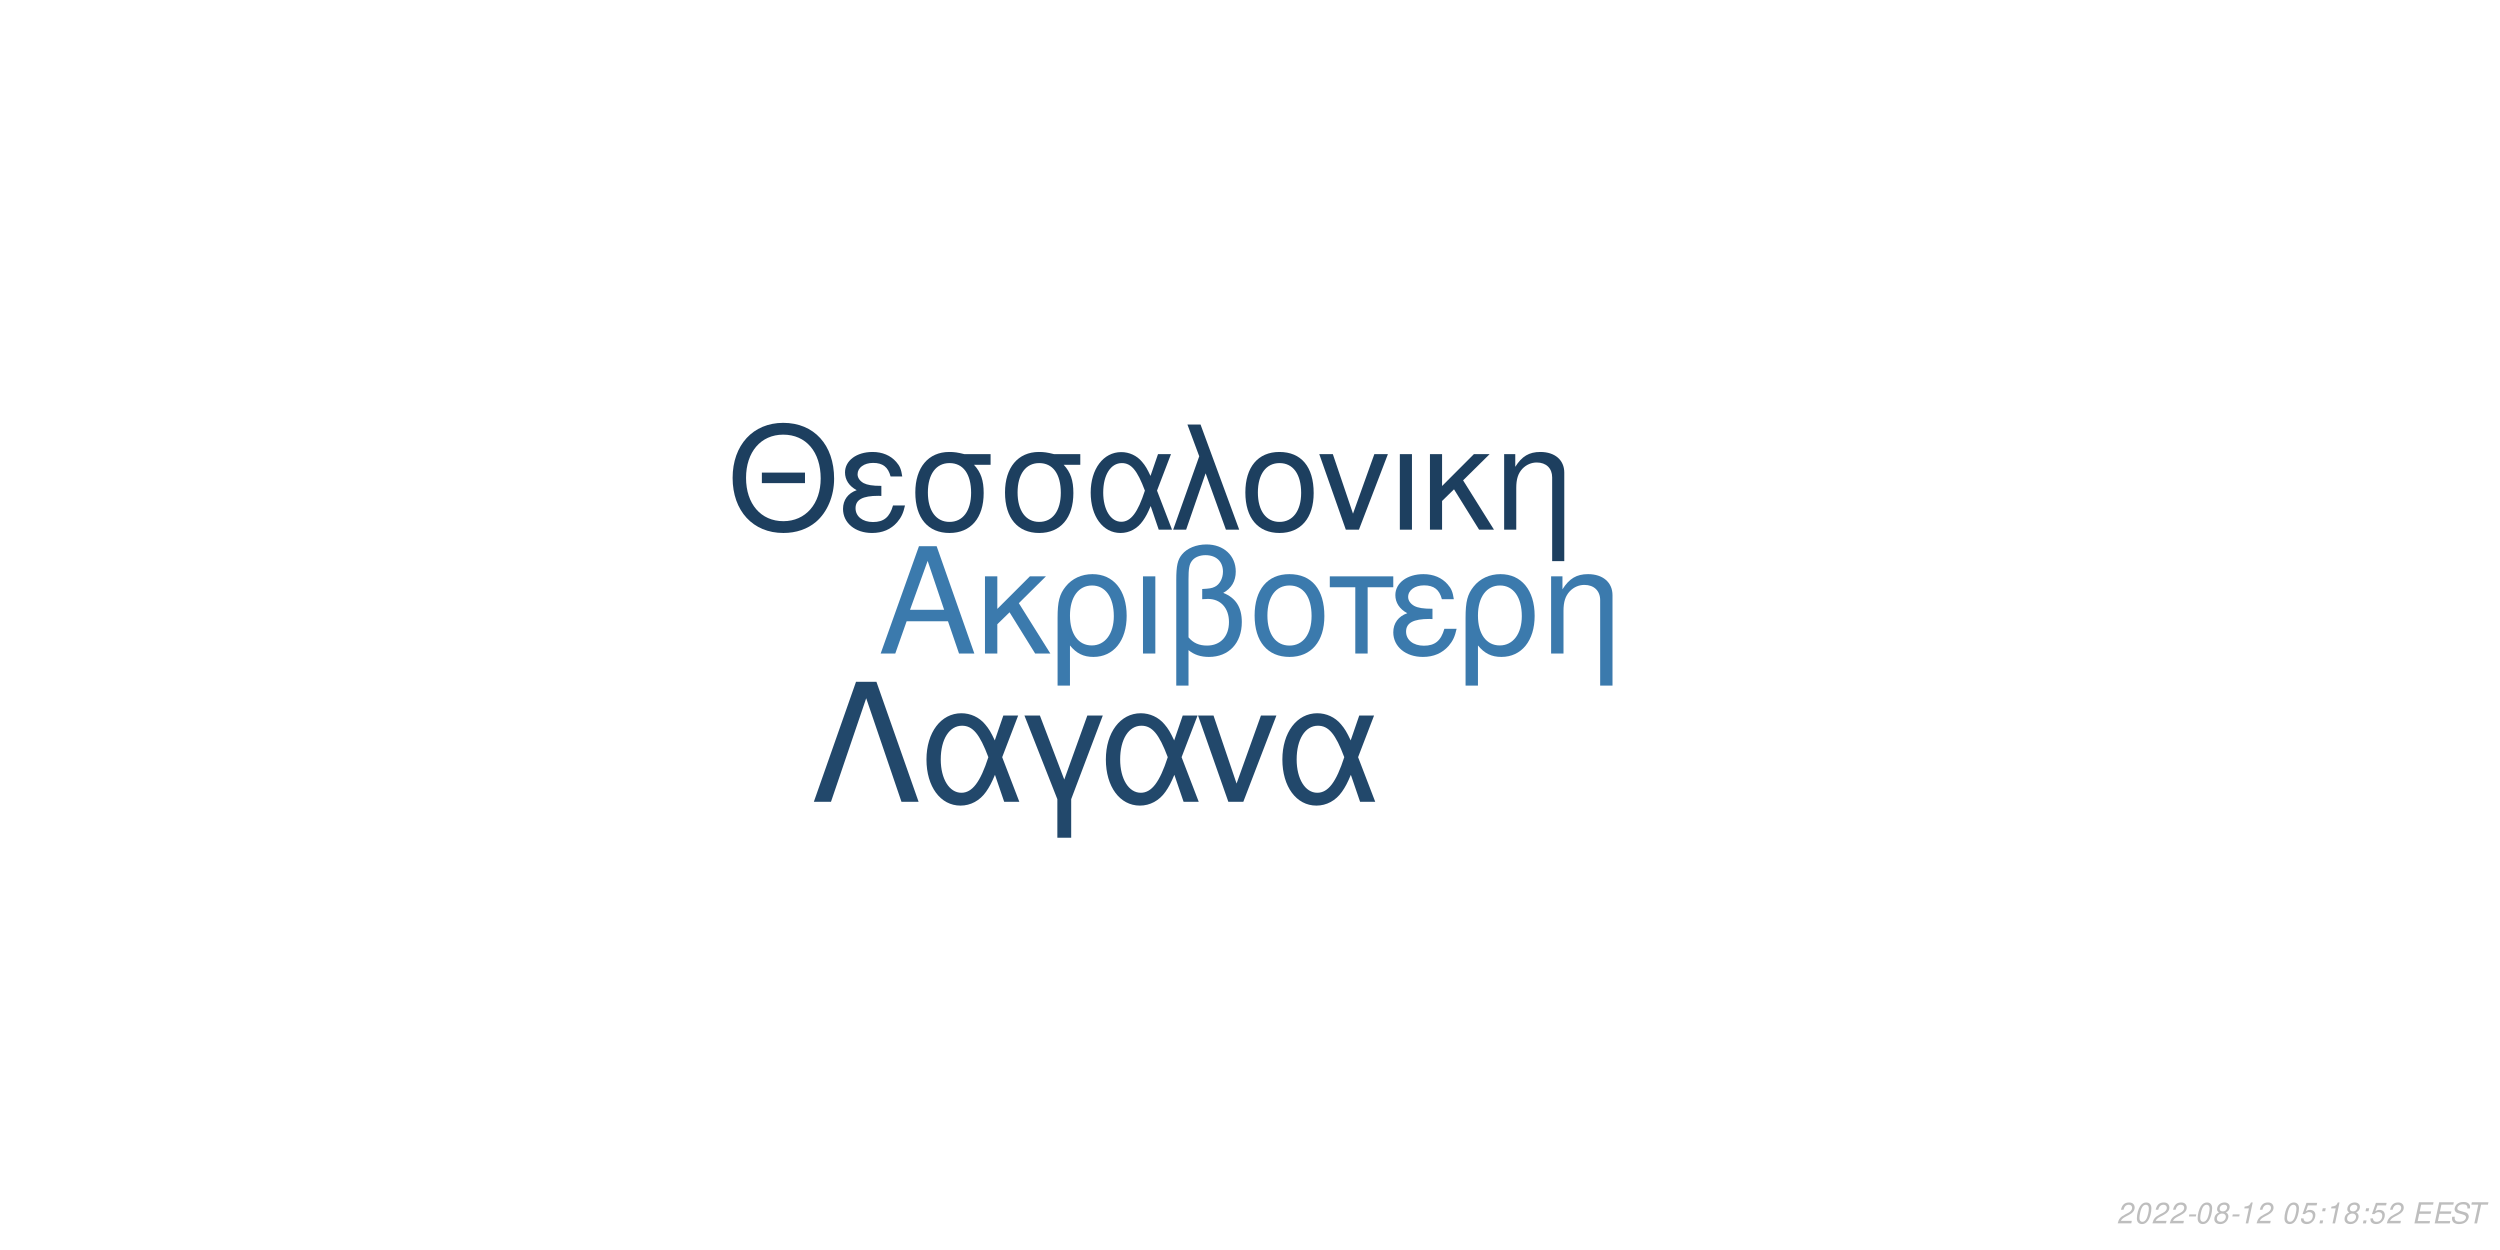
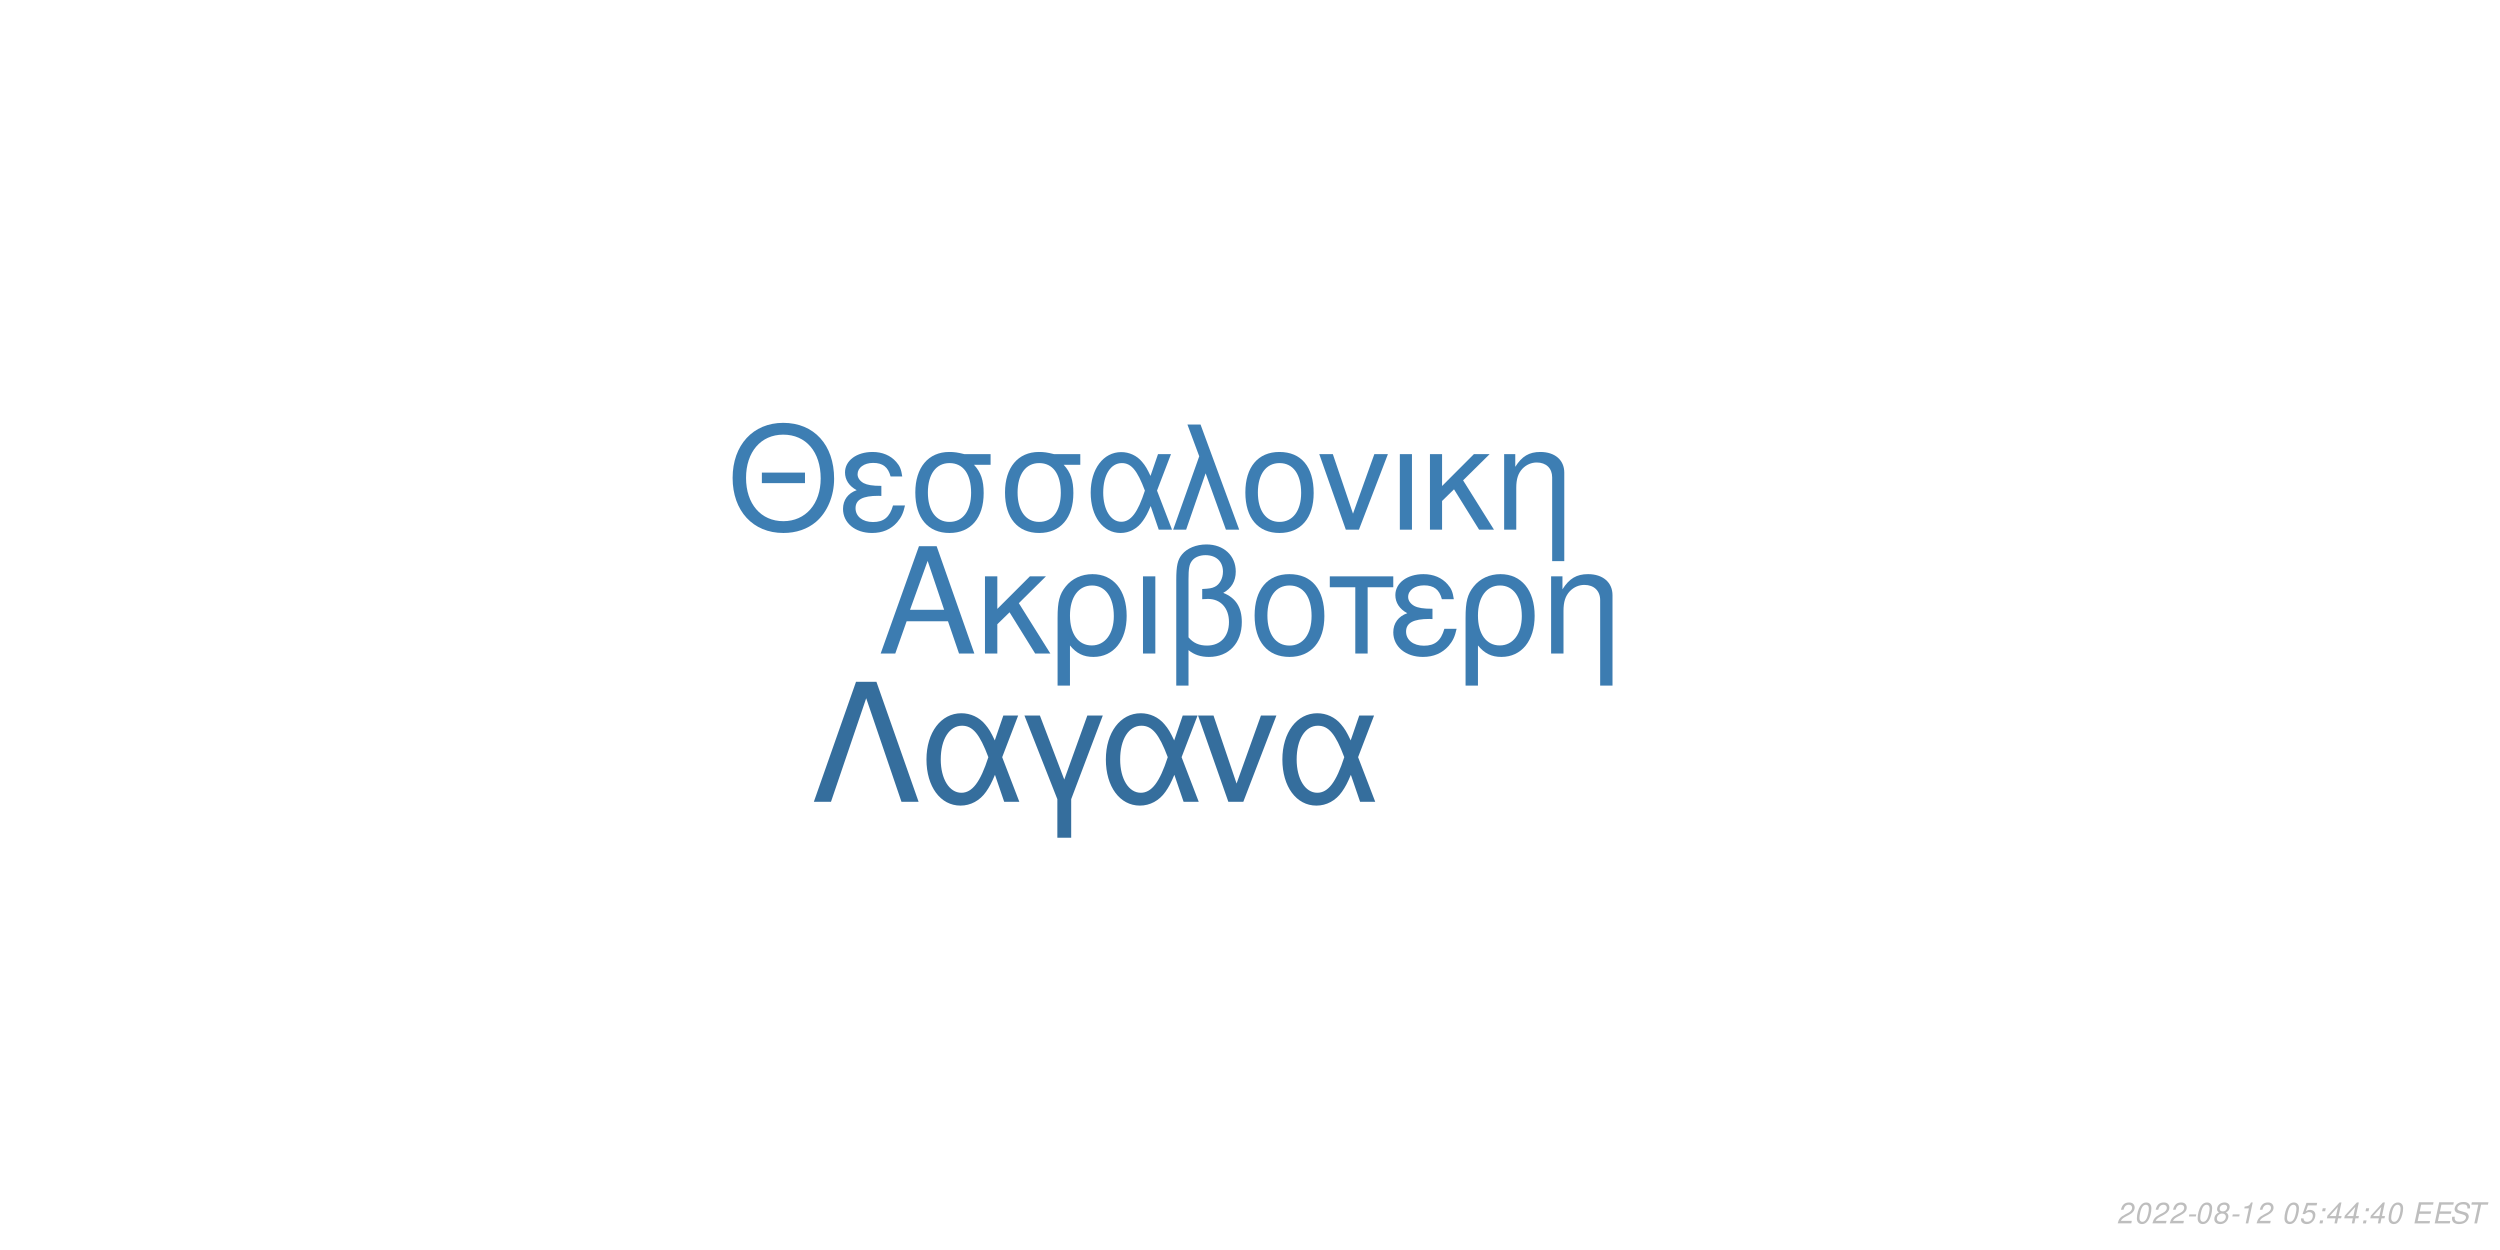
<svg xmlns="http://www.w3.org/2000/svg" xmlns:xlink="http://www.w3.org/1999/xlink" width="864pt" height="432pt" viewBox="0 0 864 432" version="1.1">
  <defs>
    <g>
      <symbol overflow="visible" id="glyph0-0">
        <path style="stroke:none;" d="" />
      </symbol>
      <symbol overflow="visible" id="glyph0-1">
        <path style="stroke:none;" d="M 24.125 -11.141 L 27.938 0 L 33.234 0 L 20.203 -37.094 L 14.094 -37.094 L 0.859 0 L 5.906 0 L 9.828 -11.141 Z M 22.797 -15.109 L 11 -15.109 L 17.094 -32.016 Z M 22.797 -15.109 " />
      </symbol>
      <symbol overflow="visible" id="glyph0-2">
        <path style="stroke:none;" d="M 7.172 -15.422 L 7.172 -26.672 L 2.906 -26.672 L 2.906 0 L 7.172 0 L 7.172 -10.125 L 11.406 -14.25 L 20.25 0 L 25.5 0 L 14.609 -17.406 L 23.969 -26.672 L 18.422 -26.672 Z M 7.172 -15.422 " />
      </symbol>
      <symbol overflow="visible" id="glyph0-3">
        <path style="stroke:none;" d="M 3 11.094 L 7.281 11.094 L 7.281 -2.797 C 9.516 -0.047 11.953 1.172 15.375 1.172 C 22.344 1.172 26.875 -4.422 26.875 -13.031 C 26.875 -21.891 22.297 -27.438 15.062 -27.438 C 11.297 -27.438 7.984 -25.906 5.797 -23.156 C 3.672 -20.516 3 -17.969 3 -12.359 Z M 14.906 -23.516 C 19.547 -23.516 22.438 -19.438 22.438 -12.922 C 22.438 -6.812 19.391 -2.797 14.812 -2.797 C 10.172 -2.797 7.281 -6.766 7.281 -13.125 C 7.281 -19.484 10.234 -23.516 14.906 -23.516 Z M 14.906 -23.516 " />
      </symbol>
      <symbol overflow="visible" id="glyph0-4">
        <path style="stroke:none;" d="M 3.516 0 L 7.781 0 L 7.781 -26.672 L 3.516 -26.672 Z M 3.516 0 " />
      </symbol>
      <symbol overflow="visible" id="glyph0-5">
        <path style="stroke:none;" d="M 4.016 11.094 L 8.25 11.094 L 8.25 -1.172 C 10.172 0.406 12.422 1.172 15.312 1.172 C 22.188 1.172 26.672 -3.609 26.672 -10.891 C 26.672 -15.984 24.578 -19.234 20.25 -20.969 C 23.109 -22.547 24.578 -25.031 24.578 -28.344 C 24.578 -33.844 20.406 -37.703 14.453 -37.703 C 10.938 -37.703 7.734 -36.391 6 -34.25 C 4.484 -32.422 4.016 -30.328 4.016 -25.391 Z M 8.25 -25.656 C 8.25 -29.359 8.5 -30.844 9.469 -32.062 C 10.375 -33.281 12.156 -34 14.094 -34 C 17.812 -34 20.156 -31.812 20.156 -28.297 C 20.156 -25.953 18.984 -23.812 17.297 -23.047 C 16.281 -22.547 15.469 -22.438 12.984 -22.297 L 12.984 -18.781 C 13.734 -18.828 14.344 -18.875 14.969 -18.875 C 19.344 -18.875 22.234 -15.719 22.234 -10.891 C 22.234 -5.906 19.281 -2.75 14.656 -2.75 C 11.953 -2.75 9.922 -3.609 8.25 -5.594 Z M 8.25 -25.656 " />
      </symbol>
      <symbol overflow="visible" id="glyph0-6">
        <path style="stroke:none;" d="M 14.094 -27.438 C 6.562 -27.438 2.094 -22.094 2.094 -13.125 C 2.094 -4.125 6.562 1.172 14.141 1.172 C 21.672 1.172 26.203 -4.172 26.203 -12.922 C 26.203 -22.188 21.828 -27.438 14.094 -27.438 Z M 14.141 -23.516 C 18.938 -23.516 21.781 -19.594 21.781 -12.984 C 21.781 -6.672 18.828 -2.75 14.141 -2.75 C 9.422 -2.75 6.516 -6.672 6.516 -13.125 C 6.516 -19.594 9.422 -23.516 14.141 -23.516 Z M 14.141 -23.516 " />
      </symbol>
      <symbol overflow="visible" id="glyph0-7">
        <path style="stroke:none;" d="M 7.891 0 L 12.156 0 L 12.156 -22.906 L 21.016 -22.906 L 21.016 -26.672 L -0.922 -26.672 L -0.922 -22.906 L 7.891 -22.906 Z M 7.891 0 " />
      </symbol>
      <symbol overflow="visible" id="glyph0-8">
        <path style="stroke:none;" d="M 14.562 -15.469 C 11.344 -15.469 9.562 -15.781 8.297 -16.438 C 6.922 -17.203 6.156 -18.328 6.156 -19.547 C 6.156 -21.891 8.453 -23.562 11.656 -23.562 C 15.062 -23.562 16.953 -22.094 17.812 -18.781 L 21.938 -18.781 C 21.578 -21.266 21.062 -22.5 19.797 -23.922 C 17.812 -26.203 14.906 -27.438 11.453 -27.438 C 5.797 -27.438 1.734 -24.375 1.734 -20.203 C 1.734 -17.609 3.156 -15.375 5.859 -13.938 C 2.797 -12.875 1.016 -10.484 1.016 -7.328 C 1.016 -2.391 5.297 1.172 11.25 1.172 C 14.969 1.172 17.906 -0.109 20.156 -2.641 C 21.578 -4.328 22.297 -5.797 22.906 -8.547 L 18.672 -8.547 C 17.5 -4.422 15.422 -2.703 11.609 -2.703 C 7.938 -2.703 5.438 -4.688 5.438 -7.578 C 5.438 -10.578 7.938 -11.953 13.484 -11.953 C 13.641 -11.953 14.094 -11.953 14.562 -11.906 Z M 14.562 -15.469 " />
      </symbol>
      <symbol overflow="visible" id="glyph0-9">
        <path style="stroke:none;" d="M 3.562 -26.672 L 3.562 0 L 7.844 0 L 7.844 -14.703 C 7.844 -17.906 8.5 -19.891 10.031 -21.531 C 11.406 -22.953 13.188 -23.719 15.062 -23.719 C 18.375 -23.719 20.516 -21.672 20.516 -18.469 L 20.516 11.094 L 24.781 11.094 L 24.781 -20.156 C 24.781 -24.578 21.469 -27.438 16.328 -27.438 C 12.359 -27.438 9.828 -25.906 7.484 -22.188 L 7.484 -26.672 Z M 3.562 -26.672 " />
      </symbol>
      <symbol overflow="visible" id="glyph1-0">
        <path style="stroke:none;" d="" />
      </symbol>
      <symbol overflow="visible" id="glyph1-1">
        <path style="stroke:none;" d="M 26.859 -19.734 L 11.953 -19.734 L 11.953 -16.094 L 26.859 -16.094 Z M 19.328 -36.922 C 8.922 -36.922 1.844 -29.25 1.844 -17.891 C 1.844 -6.484 8.875 1.141 19.391 1.141 C 23.812 1.141 27.703 -0.203 30.641 -2.688 C 34.578 -6.031 36.922 -11.656 36.922 -17.594 C 36.922 -29.297 30 -36.922 19.328 -36.922 Z M 19.328 -32.844 C 27.203 -32.844 32.281 -26.906 32.281 -17.688 C 32.281 -8.922 27.062 -2.938 19.391 -2.938 C 11.609 -2.938 6.484 -8.922 6.484 -17.891 C 6.484 -26.859 11.609 -32.844 19.328 -32.844 Z M 19.328 -32.844 " />
      </symbol>
      <symbol overflow="visible" id="glyph1-2">
        <path style="stroke:none;" d="M 14.25 -15.141 C 11.109 -15.141 9.375 -15.453 8.125 -16.094 C 6.781 -16.844 6.031 -17.938 6.031 -19.141 C 6.031 -21.422 8.266 -23.078 11.406 -23.078 C 14.75 -23.078 16.594 -21.625 17.438 -18.391 L 21.469 -18.391 C 21.125 -20.828 20.625 -22.031 19.391 -23.422 C 17.438 -25.656 14.594 -26.859 11.219 -26.859 C 5.688 -26.859 1.688 -23.875 1.688 -19.781 C 1.688 -17.234 3.094 -15.047 5.734 -13.656 C 2.734 -12.609 1 -10.266 1 -7.172 C 1 -2.344 5.188 1.141 11.016 1.141 C 14.656 1.141 17.547 -0.094 19.734 -2.594 C 21.125 -4.234 21.828 -5.688 22.422 -8.375 L 18.281 -8.375 C 17.141 -4.328 15.094 -2.641 11.359 -2.641 C 7.766 -2.641 5.328 -4.578 5.328 -7.422 C 5.328 -10.359 7.766 -11.703 13.203 -11.703 C 13.359 -11.703 13.797 -11.703 14.25 -11.656 Z M 14.25 -15.141 " />
      </symbol>
      <symbol overflow="visible" id="glyph1-3">
        <path style="stroke:none;" d="M 29 -26.109 L 19.938 -26.109 C 17.594 -26.703 16.438 -26.859 14.703 -26.859 C 7.469 -26.859 2.984 -21.469 2.984 -12.859 C 2.984 -4.031 7.375 1.141 14.797 1.141 C 22.172 1.141 26.609 -4.078 26.609 -12.656 C 26.609 -17.047 25.656 -19.828 23.266 -22.422 L 29 -22.422 Z M 14.797 -23.016 C 19.531 -23.016 22.266 -19.234 22.266 -12.75 C 22.266 -6.531 19.438 -2.688 14.797 -2.688 C 10.172 -2.688 7.328 -6.531 7.328 -12.859 C 7.328 -19.188 10.172 -23.016 14.797 -23.016 Z M 14.797 -23.016 " />
      </symbol>
      <symbol overflow="visible" id="glyph1-4">
        <path style="stroke:none;" d="M 29.344 -26.109 L 24.859 -26.109 L 22.266 -18.578 C 21.125 -21.031 20.484 -22.125 19.328 -23.469 C 17.547 -25.609 14.906 -26.812 12.156 -26.812 C 5.984 -26.812 1.594 -20.984 1.594 -12.812 C 1.594 -4.578 5.828 1.141 11.906 1.141 C 14.953 1.141 17.734 -0.344 19.625 -3.047 C 20.672 -4.531 21.281 -5.688 22.328 -8.172 L 25.109 0 L 29.703 0 L 24.516 -13.5 Z M 20.328 -13.5 C 17.891 -5.922 15.453 -2.734 12.156 -2.734 C 8.516 -2.734 5.922 -6.922 5.922 -12.812 C 5.922 -18.938 8.516 -23.016 12.359 -23.016 C 15.594 -23.016 17.688 -20.531 20.328 -13.5 Z M 20.328 -13.5 " />
      </symbol>
      <symbol overflow="visible" id="glyph1-5">
        <path style="stroke:none;" d="M 1.094 0 L 5.578 0 L 12.312 -19.484 L 19.328 0 L 23.922 0 L 10.562 -36.328 L 6.031 -36.328 L 10.109 -25.359 Z M 1.094 0 " />
      </symbol>
      <symbol overflow="visible" id="glyph1-6">
        <path style="stroke:none;" d="M 13.797 -26.859 C 6.422 -26.859 2.047 -21.625 2.047 -12.859 C 2.047 -4.031 6.422 1.141 13.859 1.141 C 21.234 1.141 25.656 -4.078 25.656 -12.656 C 25.656 -21.719 21.375 -26.859 13.797 -26.859 Z M 13.859 -23.016 C 18.531 -23.016 21.328 -19.188 21.328 -12.703 C 21.328 -6.531 18.438 -2.688 13.859 -2.688 C 9.219 -2.688 6.375 -6.531 6.375 -12.859 C 6.375 -19.188 9.219 -23.016 13.859 -23.016 Z M 13.859 -23.016 " />
      </symbol>
      <symbol overflow="visible" id="glyph1-7">
        <path style="stroke:none;" d="M 14.297 0 L 24.312 -26.109 L 19.625 -26.109 L 12.25 -5.531 L 5.281 -26.109 L 0.594 -26.109 L 9.766 0 Z M 14.297 0 " />
      </symbol>
      <symbol overflow="visible" id="glyph1-8">
        <path style="stroke:none;" d="M 3.438 0 L 7.625 0 L 7.625 -26.109 L 3.438 -26.109 Z M 3.438 0 " />
      </symbol>
      <symbol overflow="visible" id="glyph1-9">
        <path style="stroke:none;" d="M 7.031 -15.094 L 7.031 -26.109 L 2.844 -26.109 L 2.844 0 L 7.031 0 L 7.031 -9.922 L 11.156 -13.953 L 19.828 0 L 24.969 0 L 14.297 -17.047 L 23.469 -26.109 L 18.031 -26.109 Z M 7.031 -15.094 " />
      </symbol>
      <symbol overflow="visible" id="glyph1-10">
        <path style="stroke:none;" d="M 3.484 -26.109 L 3.484 0 L 7.672 0 L 7.672 -14.406 C 7.672 -17.547 8.328 -19.484 9.812 -21.078 C 11.156 -22.469 12.906 -23.219 14.75 -23.219 C 17.984 -23.219 20.078 -21.234 20.078 -18.094 L 20.078 10.859 L 24.266 10.859 L 24.266 -19.734 C 24.266 -24.062 21.031 -26.859 16 -26.859 C 12.109 -26.859 9.609 -25.359 7.328 -21.719 L 7.328 -26.109 Z M 3.484 -26.109 " />
      </symbol>
      <symbol overflow="visible" id="glyph2-0">
        <path style="stroke:none;" d="" />
      </symbol>
      <symbol overflow="visible" id="glyph2-1">
        <path style="stroke:none;" d="M 22.531 -41.484 L 15.484 -41.484 L 0.906 0 L 6.828 0 L 19 -35.797 L 31.188 0 L 37.109 0 Z M 22.531 -41.484 " />
      </symbol>
      <symbol overflow="visible" id="glyph2-2">
        <path style="stroke:none;" d="M 33.516 -29.812 L 28.391 -29.812 L 25.438 -21.219 C 24.125 -24.016 23.391 -25.266 22.078 -26.797 C 20.031 -29.25 17.016 -30.609 13.891 -30.609 C 6.828 -30.609 1.828 -23.953 1.828 -14.625 C 1.828 -5.234 6.656 1.312 13.594 1.312 C 17.078 1.312 20.266 -0.391 22.422 -3.469 C 23.609 -5.172 24.297 -6.484 25.5 -9.328 L 28.688 0 L 33.922 0 L 28 -15.422 Z M 23.219 -15.422 C 20.422 -6.766 17.641 -3.125 13.891 -3.125 C 9.734 -3.125 6.766 -7.906 6.766 -14.625 C 6.766 -21.625 9.734 -26.297 14.109 -26.297 C 17.812 -26.297 20.203 -23.453 23.219 -15.422 Z M 23.219 -15.422 " />
      </symbol>
      <symbol overflow="visible" id="glyph2-3">
        <path style="stroke:none;" d="M 12.062 12.406 L 16.844 12.406 L 16.844 -0.906 L 27.766 -29.812 L 22.422 -29.812 L 14.453 -7.688 L 6.031 -29.812 L 0.688 -29.812 L 12.062 -0.906 Z M 12.062 12.406 " />
      </symbol>
      <symbol overflow="visible" id="glyph2-4">
        <path style="stroke:none;" d="M 16.328 0 L 27.766 -29.812 L 22.422 -29.812 L 14 -6.312 L 6.031 -29.812 L 0.688 -29.812 L 11.156 0 Z M 16.328 0 " />
      </symbol>
      <symbol overflow="visible" id="glyph3-0">
        <path style="stroke:none;" d="" />
      </symbol>
      <symbol overflow="visible" id="glyph3-1">
        <path style="stroke:none;" d="M 5.234 -0.875 L 1.469 -0.875 C 1.641 -1.375 2.203 -1.891 3.109 -2.344 L 4.234 -2.938 C 5.562 -3.625 6.219 -4.469 6.219 -5.484 C 6.219 -5.938 6.062 -6.359 5.797 -6.656 C 5.469 -7.047 4.984 -7.234 4.312 -7.234 C 2.766 -7.234 1.891 -6.453 1.484 -4.734 L 2.375 -4.734 C 2.484 -5.188 2.609 -5.484 2.797 -5.75 C 3.094 -6.203 3.609 -6.453 4.188 -6.453 C 4.891 -6.453 5.344 -6.031 5.344 -5.375 C 5.344 -4.703 4.859 -4.094 4.016 -3.656 L 2.984 -3.125 C 1.234 -2.188 0.797 -1.656 0.344 -0.016 L 5.047 -0.016 Z M 5.234 -0.875 " />
      </symbol>
      <symbol overflow="visible" id="glyph3-2">
        <path style="stroke:none;" d="M 4.203 -7.234 C 3.375 -7.234 2.688 -6.812 2.125 -5.984 C 1.484 -5.047 0.984 -3.188 0.984 -1.734 C 0.984 -1.109 1.172 -0.562 1.484 -0.266 C 1.797 0.047 2.281 0.234 2.766 0.234 C 3.625 0.234 4.281 -0.156 4.859 -1.016 C 5.516 -1.953 6 -3.797 6 -5.266 C 6 -6.5 5.328 -7.234 4.203 -7.234 Z M 4.094 -6.453 C 4.734 -6.453 5.125 -5.984 5.125 -5.156 C 5.125 -4.203 4.781 -2.625 4.406 -1.812 C 3.984 -0.938 3.516 -0.547 2.875 -0.547 C 2.25 -0.547 1.875 -1.031 1.875 -1.828 C 1.875 -2.797 2.203 -4.344 2.594 -5.203 C 2.984 -6.047 3.453 -6.453 4.094 -6.453 Z M 4.094 -6.453 " />
      </symbol>
      <symbol overflow="visible" id="glyph3-3">
        <path style="stroke:none;" d="M 3.516 -3.125 L 1.125 -3.125 L 0.969 -2.406 L 3.359 -2.406 Z M 3.516 -3.125 " />
      </symbol>
      <symbol overflow="visible" id="glyph3-4">
        <path style="stroke:none;" d="M 4.766 -3.797 C 5.078 -3.969 5.234 -4.078 5.438 -4.234 C 5.812 -4.594 6.062 -5.172 6.062 -5.734 C 6.062 -6.625 5.344 -7.234 4.266 -7.234 C 2.812 -7.234 1.703 -6.219 1.703 -4.875 C 1.703 -4.406 1.875 -4.125 2.359 -3.812 C 1.297 -3.312 0.75 -2.516 0.75 -1.469 C 0.75 -0.438 1.547 0.234 2.812 0.234 C 3.656 0.234 4.359 -0.094 4.938 -0.734 C 5.359 -1.234 5.609 -1.859 5.609 -2.438 C 5.609 -3.047 5.312 -3.516 4.766 -3.797 Z M 4.109 -6.453 C 4.797 -6.453 5.188 -6.125 5.188 -5.578 C 5.188 -5.266 5.062 -4.922 4.859 -4.672 C 4.562 -4.312 4.188 -4.156 3.656 -4.156 C 2.984 -4.156 2.594 -4.453 2.594 -4.984 C 2.594 -5.859 3.203 -6.453 4.109 -6.453 Z M 3.453 -3.406 C 4.234 -3.406 4.734 -2.984 4.734 -2.312 C 4.734 -1.312 3.922 -0.547 2.875 -0.547 C 2.125 -0.547 1.625 -0.969 1.625 -1.625 C 1.625 -2.609 2.438 -3.406 3.453 -3.406 Z M 3.453 -3.406 " />
      </symbol>
      <symbol overflow="visible" id="glyph3-5">
        <path style="stroke:none;" d="M 3.703 -5.188 L 2.594 0 L 3.469 0 L 5.016 -7.234 L 4.438 -7.234 C 3.906 -6.156 3.688 -6.016 2.234 -5.812 L 2.109 -5.188 Z M 3.703 -5.188 " />
      </symbol>
      <symbol overflow="visible" id="glyph3-6">
        <path style="stroke:none;" d="" />
      </symbol>
      <symbol overflow="visible" id="glyph3-7">
        <path style="stroke:none;" d="M 6.297 -7.094 L 2.594 -7.094 L 1.234 -3.234 L 2.047 -3.234 C 2.656 -3.766 2.938 -3.906 3.531 -3.906 C 4.328 -3.906 4.797 -3.453 4.797 -2.688 C 4.797 -1.438 3.969 -0.547 2.828 -0.547 C 2.031 -0.547 1.609 -0.938 1.578 -1.734 L 0.703 -1.734 L 0.703 -1.516 C 0.703 -0.938 0.844 -0.547 1.188 -0.266 C 1.562 0.062 2.078 0.234 2.703 0.234 C 3.656 0.234 4.391 -0.156 4.984 -0.922 C 5.422 -1.5 5.672 -2.234 5.672 -2.953 C 5.672 -4 4.938 -4.672 3.812 -4.672 C 3.328 -4.672 2.906 -4.547 2.406 -4.234 L 3.109 -6.219 L 6.109 -6.219 Z M 6.297 -7.094 " />
      </symbol>
      <symbol overflow="visible" id="glyph3-8">
        <path style="stroke:none;" d="M 2.359 -1.031 L 1.312 -1.031 L 1.094 0 L 2.141 0 Z M 3.266 -5.234 L 2.219 -5.234 L 2 -4.203 L 3.047 -4.203 Z M 3.266 -5.234 " />
      </symbol>
      <symbol overflow="visible" id="glyph3-9">
+         <path style="stroke:none;" d="M 3.625 -1.75 L 3.266 0 L 4.141 0 L 4.516 -1.75 L 5.562 -1.75 L 5.734 -2.531 L 4.688 -2.531 L 5.688 -7.234 L 5.016 -7.234 L 0.844 -2.672 L 0.641 -1.75 Z M 3.797 -2.531 L 1.594 -2.531 L 4.469 -5.703 Z M 3.797 -2.531 " />
+       </symbol>
+       <symbol overflow="visible" id="glyph3-10">
        <path style="stroke:none;" d="M 2.547 -3.312 L 6.5 -3.312 L 6.688 -4.141 L 2.719 -4.141 L 3.219 -6.469 L 7.344 -6.469 L 7.516 -7.297 L 2.453 -7.297 L 0.906 0 L 6.125 0 L 6.297 -0.812 L 2.016 -0.812 Z M 2.547 -3.312 " />
      </symbol>
-       <symbol overflow="visible" id="glyph3-10">
+       <symbol overflow="visible" id="glyph3-11">
        <path style="stroke:none;" d="M 7.062 -5.156 C 7.125 -5.438 7.141 -5.562 7.141 -5.703 C 7.141 -6.156 6.938 -6.594 6.594 -6.891 C 6.188 -7.25 5.656 -7.406 4.875 -7.406 C 3.844 -7.406 3.047 -7.125 2.5 -6.562 C 2.094 -6.141 1.781 -5.438 1.781 -4.922 C 1.781 -4.297 2.219 -3.766 2.891 -3.562 L 4.594 -3.094 C 5.406 -2.859 5.734 -2.578 5.734 -2.094 C 5.734 -1.781 5.547 -1.406 5.266 -1.141 C 4.844 -0.766 4.266 -0.578 3.453 -0.578 C 2.328 -0.578 1.812 -0.984 1.812 -1.906 C 1.812 -2.047 1.812 -2.125 1.844 -2.312 L 0.984 -2.312 C 0.906 -2.062 0.891 -1.906 0.891 -1.688 C 0.891 -0.484 1.797 0.234 3.297 0.234 C 4.359 0.234 5.234 -0.062 5.812 -0.609 C 6.344 -1.078 6.688 -1.797 6.688 -2.375 C 6.688 -2.641 6.609 -2.906 6.453 -3.156 C 6.234 -3.5 5.938 -3.703 5.469 -3.828 L 3.75 -4.312 C 2.984 -4.547 2.734 -4.734 2.734 -5.188 C 2.734 -5.547 2.875 -5.844 3.188 -6.109 C 3.547 -6.438 4.031 -6.594 4.703 -6.594 C 5.266 -6.594 5.688 -6.484 5.906 -6.297 C 6.094 -6.125 6.219 -5.797 6.219 -5.516 C 6.219 -5.422 6.203 -5.344 6.188 -5.156 Z M 7.062 -5.156 " />
      </symbol>
-       <symbol overflow="visible" id="glyph3-11">
+       <symbol overflow="visible" id="glyph3-12">
        <path style="stroke:none;" d="M 4.938 -6.469 L 7.312 -6.469 L 7.484 -7.297 L 1.75 -7.297 L 1.578 -6.469 L 3.984 -6.469 L 2.609 0 L 3.547 0 Z M 4.938 -6.469 " />
      </symbol>
    </g>
  </defs>
  <g id="surface1">
    <rect x="0" y="0" width="864" height="432" style="fill:rgb(100%,100%,100%);fill-opacity:1;stroke:none;" />
-     <g style="fill:rgb(23.137%,47.843%,67.843%);fill-opacity:1;">
+     <g style="fill:rgb(23.529%,48.627%,69.412%);fill-opacity:1;">
      <use xlink:href="#glyph0-1" x="303.5" y="225.861" />
      <use xlink:href="#glyph0-2" x="337.5" y="225.861" />
      <use xlink:href="#glyph0-3" x="362.5" y="225.861" />
      <use xlink:href="#glyph0-4" x="391.5" y="225.861" />
      <use xlink:href="#glyph0-5" x="402.5" y="225.861" />
      <use xlink:href="#glyph0-6" x="431.5" y="225.861" />
      <use xlink:href="#glyph0-7" x="460.5" y="225.861" />
      <use xlink:href="#glyph0-8" x="480.5" y="225.861" />
      <use xlink:href="#glyph0-3" x="503.5" y="225.861" />
      <use xlink:href="#glyph0-9" x="532.5" y="225.861" />
    </g>
-     <g style="fill:rgb(11.373%,24.706%,37.255%);fill-opacity:1;">
+     <g style="fill:rgb(23.922%,49.412%,70.196%);fill-opacity:1;">
      <use xlink:href="#glyph1-1" x="251.348" y="183.058" />
      <use xlink:href="#glyph1-2" x="290.348" y="183.058" />
      <use xlink:href="#glyph1-3" x="313.348" y="183.058" />
      <use xlink:href="#glyph1-3" x="344.348" y="183.058" />
      <use xlink:href="#glyph1-4" x="375.348" y="183.058" />
      <use xlink:href="#glyph1-5" x="404.348" y="183.058" />
      <use xlink:href="#glyph1-6" x="428.348" y="183.058" />
      <use xlink:href="#glyph1-7" x="455.348" y="183.058" />
      <use xlink:href="#glyph1-8" x="480.348" y="183.058" />
      <use xlink:href="#glyph1-9" x="491.348" y="183.058" />
      <use xlink:href="#glyph1-10" x="516.348" y="183.058" />
    </g>
-     <g style="fill:rgb(13.333%,28.235%,41.961%);fill-opacity:1;">
+     <g style="fill:rgb(20.784%,43.137%,61.569%);fill-opacity:1;">
      <use xlink:href="#glyph2-1" x="280.359" y="277.105" />
      <use xlink:href="#glyph2-2" x="318.359" y="277.105" />
      <use xlink:href="#glyph2-3" x="353.359" y="277.105" />
      <use xlink:href="#glyph2-2" x="380.359" y="277.105" />
      <use xlink:href="#glyph2-4" x="413.359" y="277.105" />
      <use xlink:href="#glyph2-2" x="441.359" y="277.105" />
    </g>
    <g style="fill:rgb(74.51%,74.51%,74.51%);fill-opacity:1;">
      <use xlink:href="#glyph3-1" x="731.52" y="422.81" />
      <use xlink:href="#glyph3-2" x="737.52" y="422.81" />
      <use xlink:href="#glyph3-1" x="743.52" y="422.81" />
      <use xlink:href="#glyph3-1" x="749.52" y="422.81" />
      <use xlink:href="#glyph3-3" x="755.52" y="422.81" />
      <use xlink:href="#glyph3-2" x="758.52" y="422.81" />
      <use xlink:href="#glyph3-4" x="764.52" y="422.81" />
      <use xlink:href="#glyph3-3" x="770.52" y="422.81" />
      <use xlink:href="#glyph3-5" x="773.52" y="422.81" />
      <use xlink:href="#glyph3-1" x="779.52" y="422.81" />
      <use xlink:href="#glyph3-6" x="785.52" y="422.81" />
      <use xlink:href="#glyph3-2" x="788.52" y="422.81" />
      <use xlink:href="#glyph3-7" x="794.52" y="422.81" />
      <use xlink:href="#glyph3-8" x="800.52" y="422.81" />
-       <use xlink:href="#glyph3-5" x="803.52" y="422.81" />
-       <use xlink:href="#glyph3-4" x="809.52" y="422.81" />
+       <use xlink:href="#glyph3-9" x="803.52" y="422.81" />
+       <use xlink:href="#glyph3-9" x="809.52" y="422.81" />
      <use xlink:href="#glyph3-8" x="815.52" y="422.81" />
-       <use xlink:href="#glyph3-7" x="818.52" y="422.81" />
-       <use xlink:href="#glyph3-1" x="824.52" y="422.81" />
+       <use xlink:href="#glyph3-9" x="818.52" y="422.81" />
+       <use xlink:href="#glyph3-2" x="824.52" y="422.81" />
      <use xlink:href="#glyph3-6" x="830.52" y="422.81" />
-       <use xlink:href="#glyph3-9" x="833.52" y="422.81" />
-       <use xlink:href="#glyph3-9" x="840.52" y="422.81" />
-       <use xlink:href="#glyph3-10" x="846.52" y="422.81" />
-       <use xlink:href="#glyph3-11" x="852.52" y="422.81" />
+       <use xlink:href="#glyph3-10" x="833.52" y="422.81" />
+       <use xlink:href="#glyph3-10" x="840.52" y="422.81" />
+       <use xlink:href="#glyph3-11" x="846.52" y="422.81" />
+       <use xlink:href="#glyph3-12" x="852.52" y="422.81" />
    </g>
  </g>
</svg>
